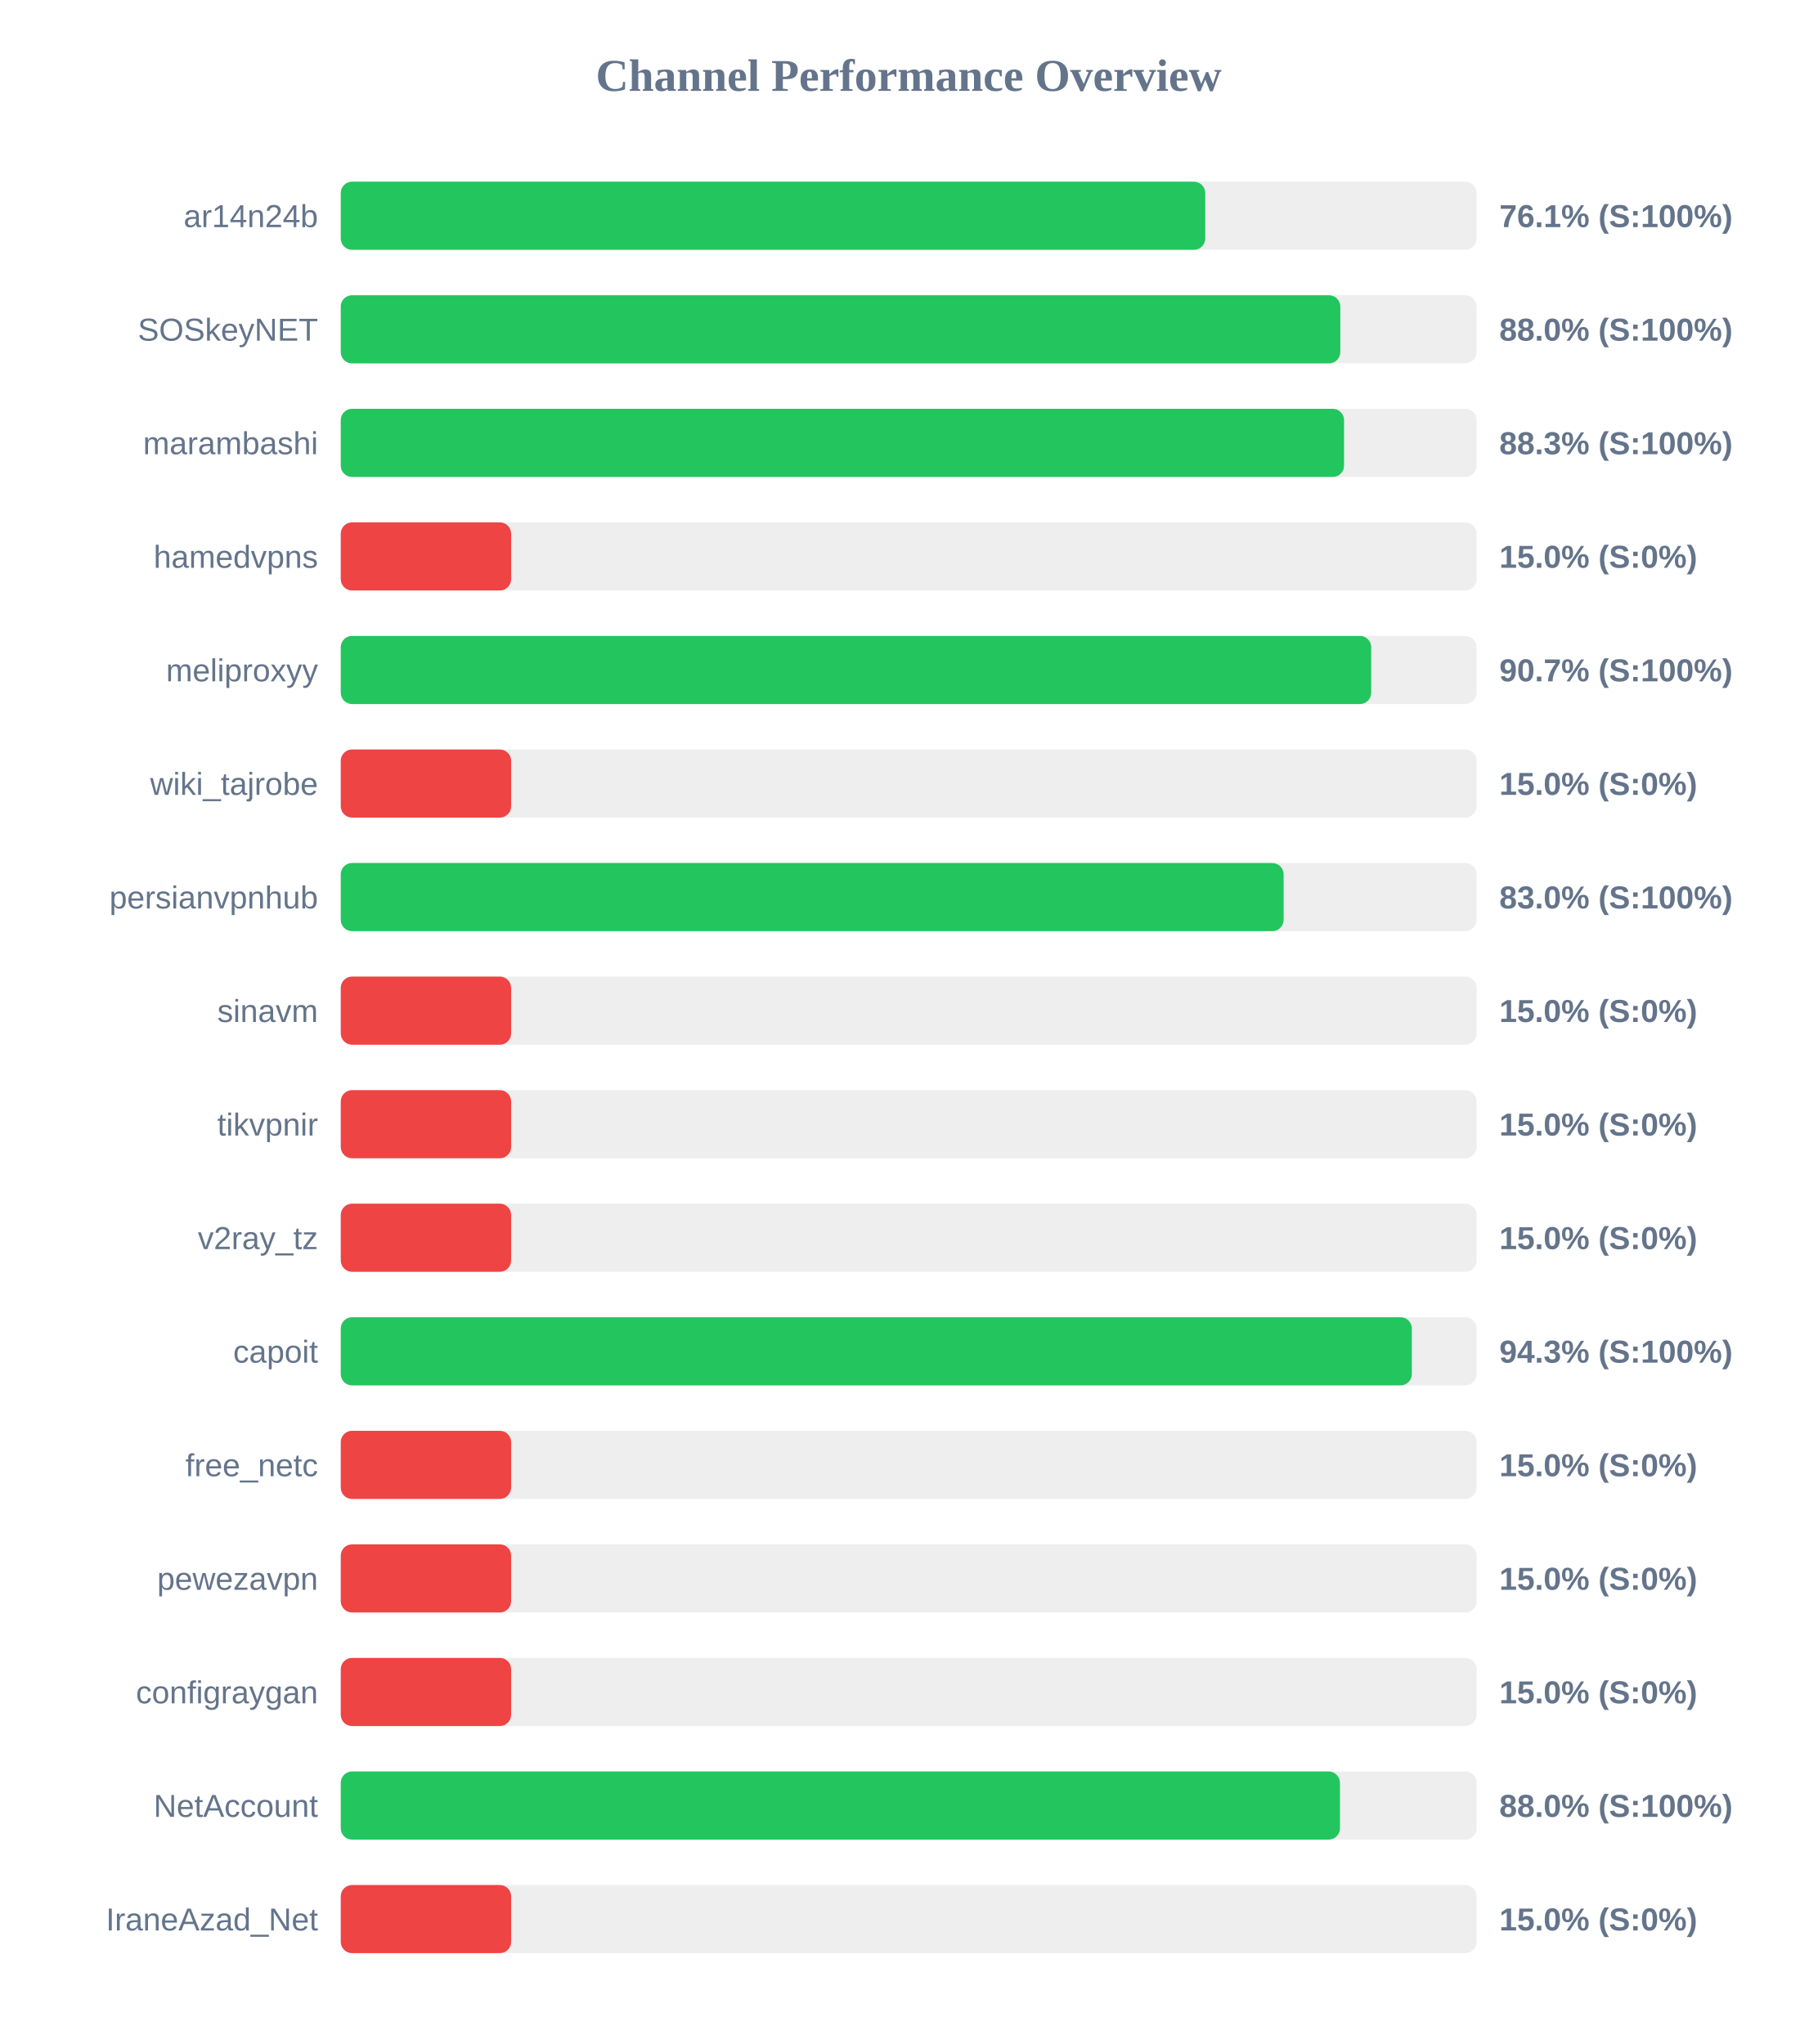
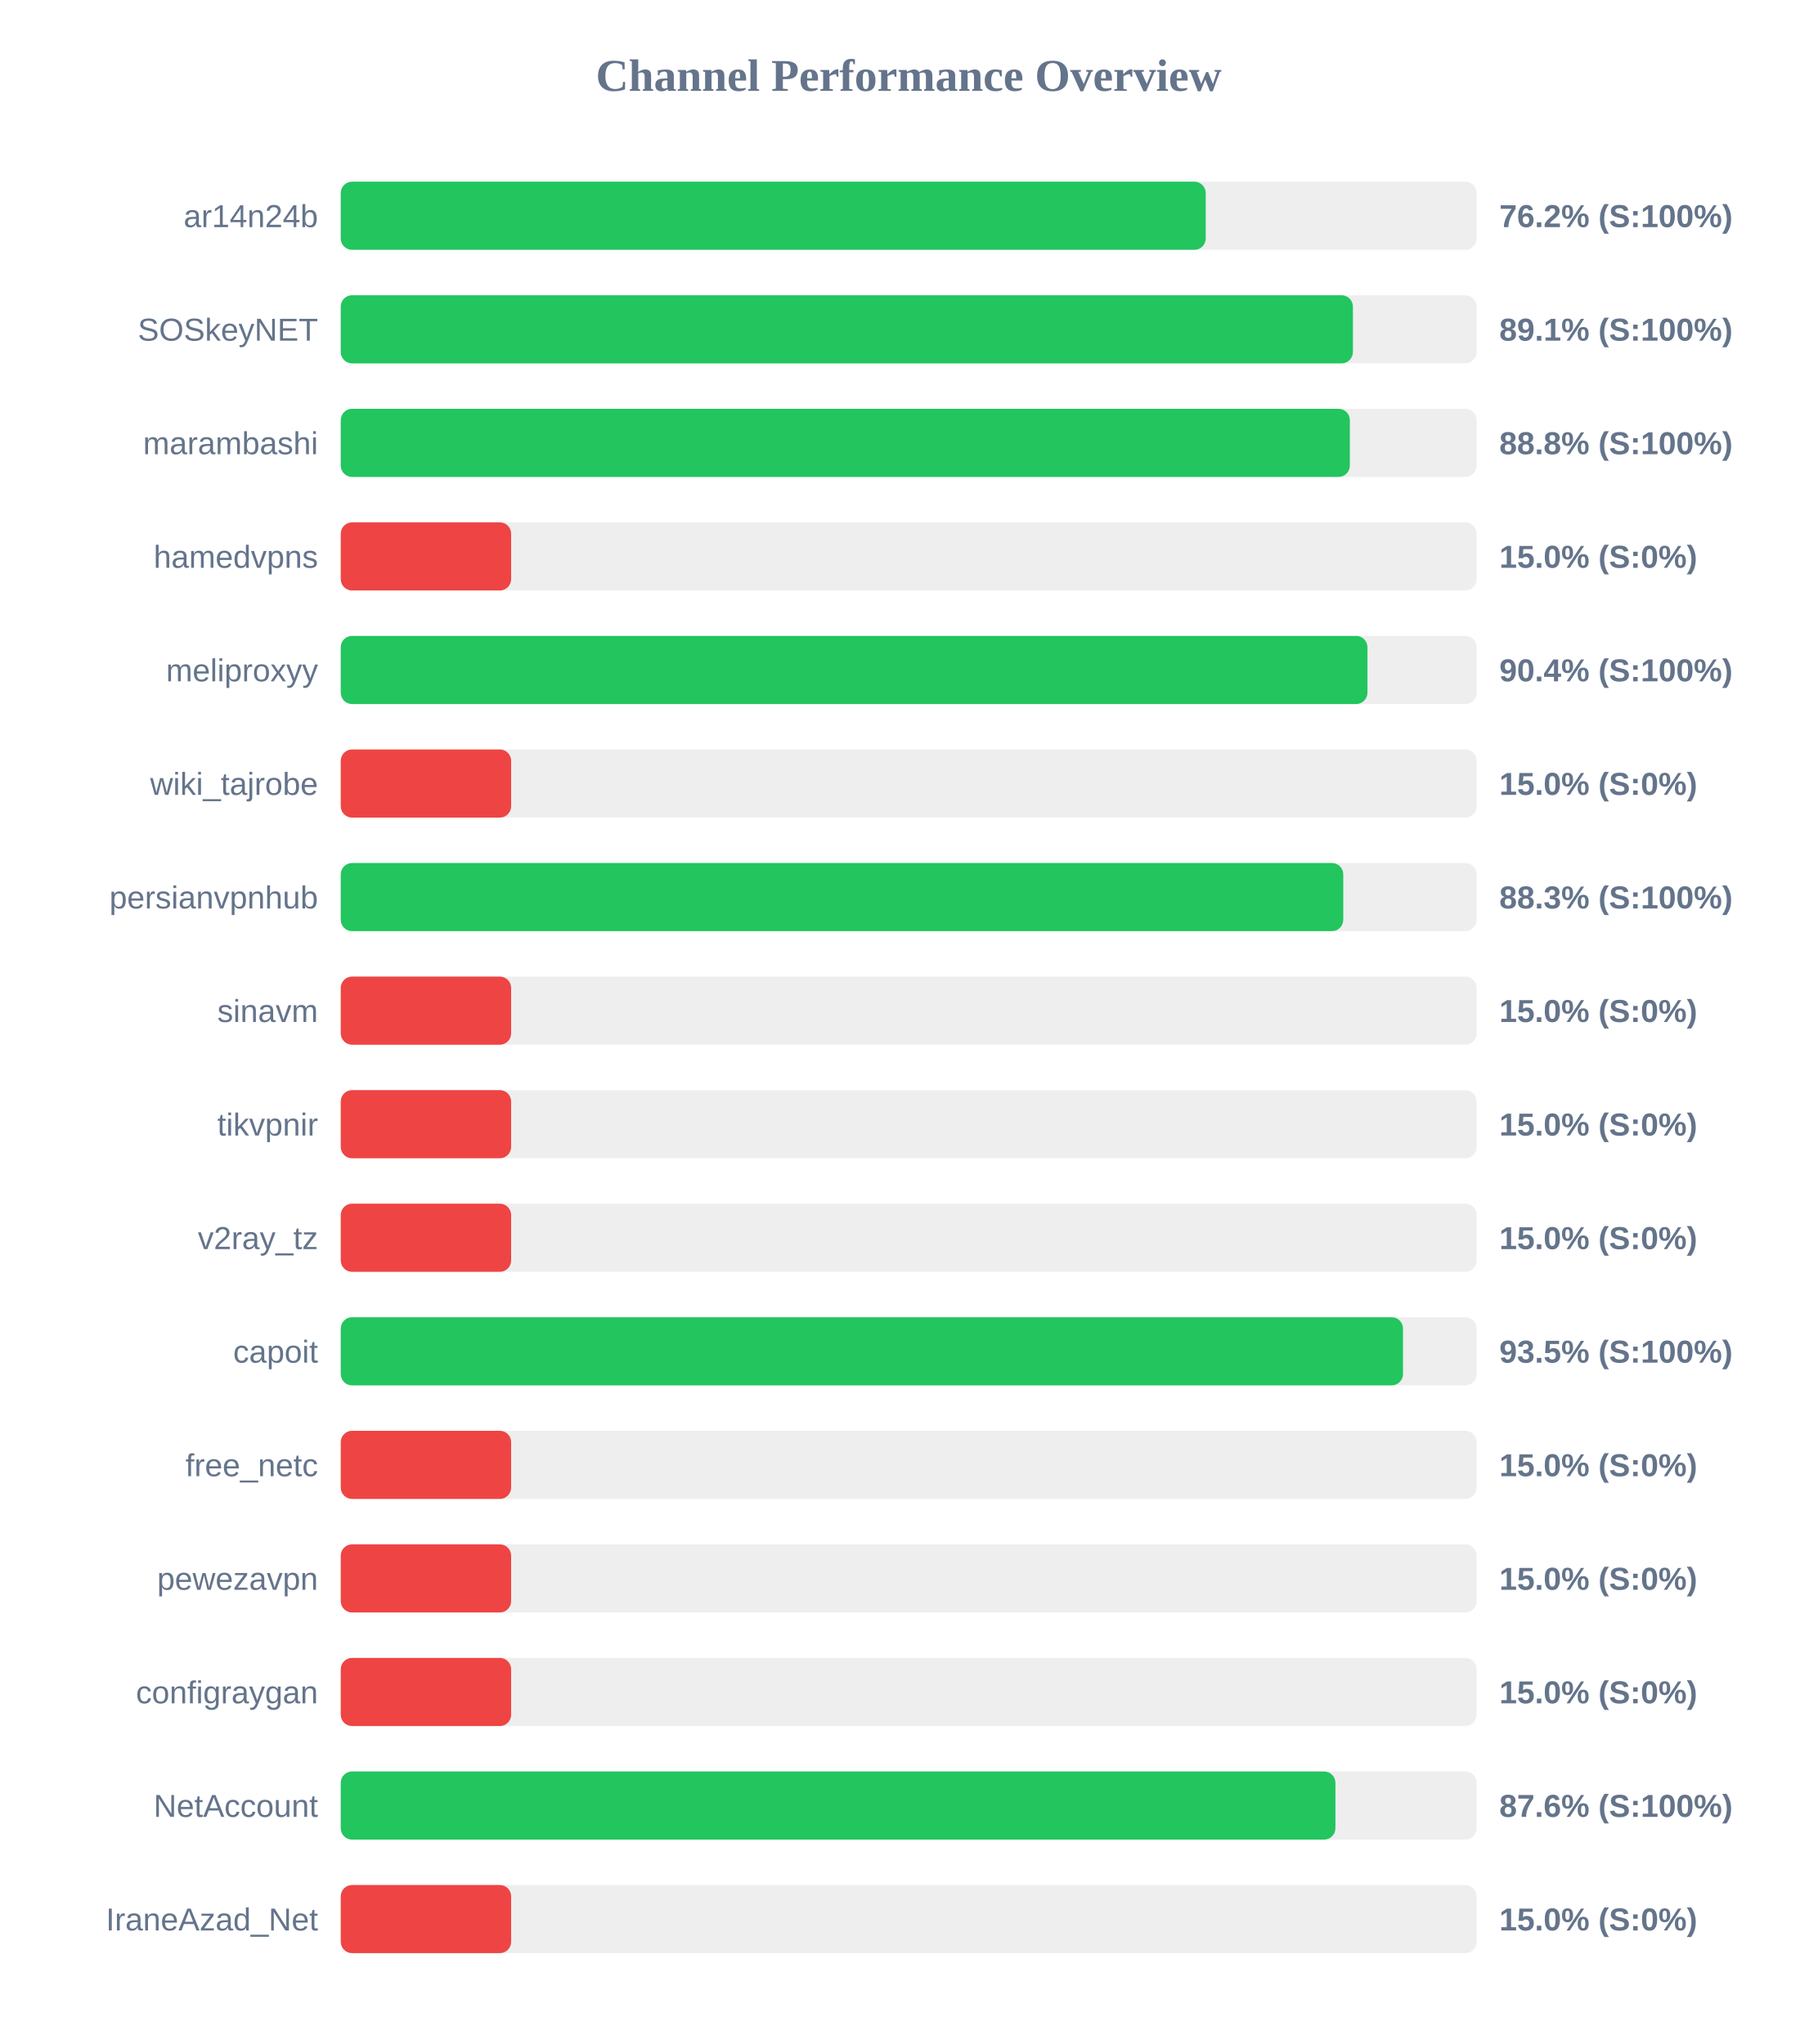
<svg xmlns="http://www.w3.org/2000/svg" width="800" height="900" version="1.1">
  <style>
        .row { font: 14px Arial; fill: #64748b; }
        .score { font: bold 14px Arial; fill: #64748b; }
    </style>
  <text x="400" y="40" text-anchor="middle" font-size="20px" font-weight="bold" fill="#64748b">Channel Performance Overview</text>
  <rect x="150" y="80" width="500" height="30" fill="#eee" rx="5" />
-   <rect x="150" y="80" width="380.55" height="30" fill="#22c55e" rx="5" />
+   <rect x="150" y="80" width="380.75" height="30" fill="#22c55e" rx="5" />
  <text x="140" y="100" text-anchor="end" class="row">ar14n24b</text>
-   <text x="660" y="100" text-anchor="start" class="score">76.1% (S:100%)</text>
+   <text x="660" y="100" text-anchor="start" class="score">76.2% (S:100%)</text>
  <rect x="150" y="130" width="500" height="30" fill="#eee" rx="5" />
-   <rect x="150" y="130" width="440.0" height="30" fill="#22c55e" rx="5" />
+   <rect x="150" y="130" width="445.55" height="30" fill="#22c55e" rx="5" />
  <text x="140" y="150" text-anchor="end" class="row">SOSkeyNET</text>
-   <text x="660" y="150" text-anchor="start" class="score">88.0% (S:100%)</text>
+   <text x="660" y="150" text-anchor="start" class="score">89.1% (S:100%)</text>
  <rect x="150" y="180" width="500" height="30" fill="#eee" rx="5" />
-   <rect x="150" y="180" width="441.65" height="30" fill="#22c55e" rx="5" />
+   <rect x="150" y="180" width="444.2" height="30" fill="#22c55e" rx="5" />
  <text x="140" y="200" text-anchor="end" class="row">marambashi</text>
-   <text x="660" y="200" text-anchor="start" class="score">88.3% (S:100%)</text>
+   <text x="660" y="200" text-anchor="start" class="score">88.8% (S:100%)</text>
  <rect x="150" y="230" width="500" height="30" fill="#eee" rx="5" />
  <rect x="150" y="230" width="75.0" height="30" fill="#ef4444" rx="5" />
  <text x="140" y="250" text-anchor="end" class="row">hamedvpns</text>
  <text x="660" y="250" text-anchor="start" class="score">15.0% (S:0%)</text>
  <rect x="150" y="280" width="500" height="30" fill="#eee" rx="5" />
-   <rect x="150" y="280" width="453.6" height="30" fill="#22c55e" rx="5" />
+   <rect x="150" y="280" width="451.95" height="30" fill="#22c55e" rx="5" />
  <text x="140" y="300" text-anchor="end" class="row">meliproxyy</text>
-   <text x="660" y="300" text-anchor="start" class="score">90.7% (S:100%)</text>
+   <text x="660" y="300" text-anchor="start" class="score">90.4% (S:100%)</text>
  <rect x="150" y="330" width="500" height="30" fill="#eee" rx="5" />
  <rect x="150" y="330" width="75.0" height="30" fill="#ef4444" rx="5" />
  <text x="140" y="350" text-anchor="end" class="row">wiki_tajrobe</text>
  <text x="660" y="350" text-anchor="start" class="score">15.0% (S:0%)</text>
  <rect x="150" y="380" width="500" height="30" fill="#eee" rx="5" />
-   <rect x="150" y="380" width="415.05" height="30" fill="#22c55e" rx="5" />
+   <rect x="150" y="380" width="441.3" height="30" fill="#22c55e" rx="5" />
  <text x="140" y="400" text-anchor="end" class="row">persianvpnhub</text>
-   <text x="660" y="400" text-anchor="start" class="score">83.0% (S:100%)</text>
+   <text x="660" y="400" text-anchor="start" class="score">88.3% (S:100%)</text>
  <rect x="150" y="430" width="500" height="30" fill="#eee" rx="5" />
  <rect x="150" y="430" width="75.0" height="30" fill="#ef4444" rx="5" />
  <text x="140" y="450" text-anchor="end" class="row">sinavm</text>
  <text x="660" y="450" text-anchor="start" class="score">15.0% (S:0%)</text>
  <rect x="150" y="480" width="500" height="30" fill="#eee" rx="5" />
  <rect x="150" y="480" width="75.0" height="30" fill="#ef4444" rx="5" />
  <text x="140" y="500" text-anchor="end" class="row">tikvpnir</text>
  <text x="660" y="500" text-anchor="start" class="score">15.0% (S:0%)</text>
  <rect x="150" y="530" width="500" height="30" fill="#eee" rx="5" />
  <rect x="150" y="530" width="75.0" height="30" fill="#ef4444" rx="5" />
  <text x="140" y="550" text-anchor="end" class="row">v2ray_tz</text>
  <text x="660" y="550" text-anchor="start" class="score">15.0% (S:0%)</text>
  <rect x="150" y="580" width="500" height="30" fill="#eee" rx="5" />
-   <rect x="150" y="580" width="471.5" height="30" fill="#22c55e" rx="5" />
+   <rect x="150" y="580" width="467.6" height="30" fill="#22c55e" rx="5" />
  <text x="140" y="600" text-anchor="end" class="row">capoit</text>
-   <text x="660" y="600" text-anchor="start" class="score">94.3% (S:100%)</text>
+   <text x="660" y="600" text-anchor="start" class="score">93.5% (S:100%)</text>
  <rect x="150" y="630" width="500" height="30" fill="#eee" rx="5" />
  <rect x="150" y="630" width="75.0" height="30" fill="#ef4444" rx="5" />
  <text x="140" y="650" text-anchor="end" class="row">free_netc</text>
  <text x="660" y="650" text-anchor="start" class="score">15.0% (S:0%)</text>
  <rect x="150" y="680" width="500" height="30" fill="#eee" rx="5" />
  <rect x="150" y="680" width="75.0" height="30" fill="#ef4444" rx="5" />
  <text x="140" y="700" text-anchor="end" class="row">pewezavpn</text>
  <text x="660" y="700" text-anchor="start" class="score">15.0% (S:0%)</text>
  <rect x="150" y="730" width="500" height="30" fill="#eee" rx="5" />
  <rect x="150" y="730" width="75.0" height="30" fill="#ef4444" rx="5" />
  <text x="140" y="750" text-anchor="end" class="row">configraygan</text>
  <text x="660" y="750" text-anchor="start" class="score">15.0% (S:0%)</text>
  <rect x="150" y="780" width="500" height="30" fill="#eee" rx="5" />
-   <rect x="150" y="780" width="439.85" height="30" fill="#22c55e" rx="5" />
+   <rect x="150" y="780" width="437.85" height="30" fill="#22c55e" rx="5" />
  <text x="140" y="800" text-anchor="end" class="row">NetAccount</text>
-   <text x="660" y="800" text-anchor="start" class="score">88.0% (S:100%)</text>
+   <text x="660" y="800" text-anchor="start" class="score">87.6% (S:100%)</text>
  <rect x="150" y="830" width="500" height="30" fill="#eee" rx="5" />
  <rect x="150" y="830" width="75.0" height="30" fill="#ef4444" rx="5" />
  <text x="140" y="850" text-anchor="end" class="row">IraneAzad_Net</text>
  <text x="660" y="850" text-anchor="start" class="score">15.0% (S:0%)</text>
</svg>
